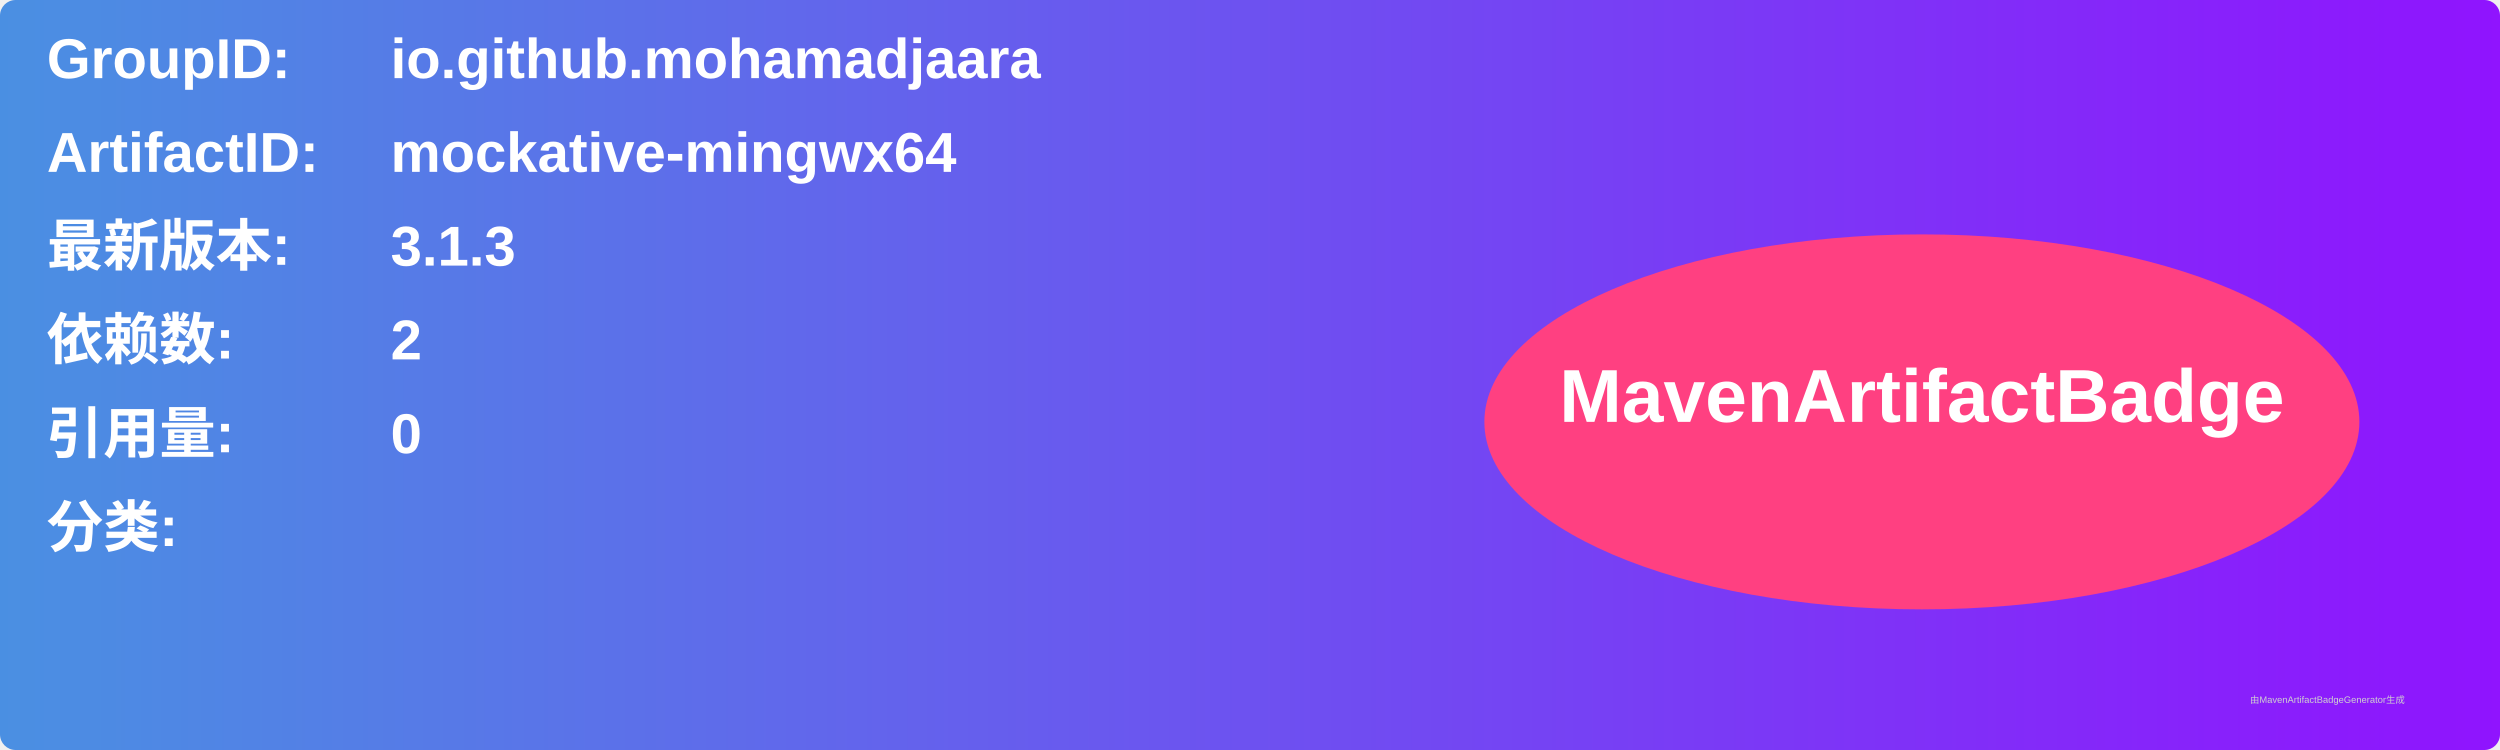
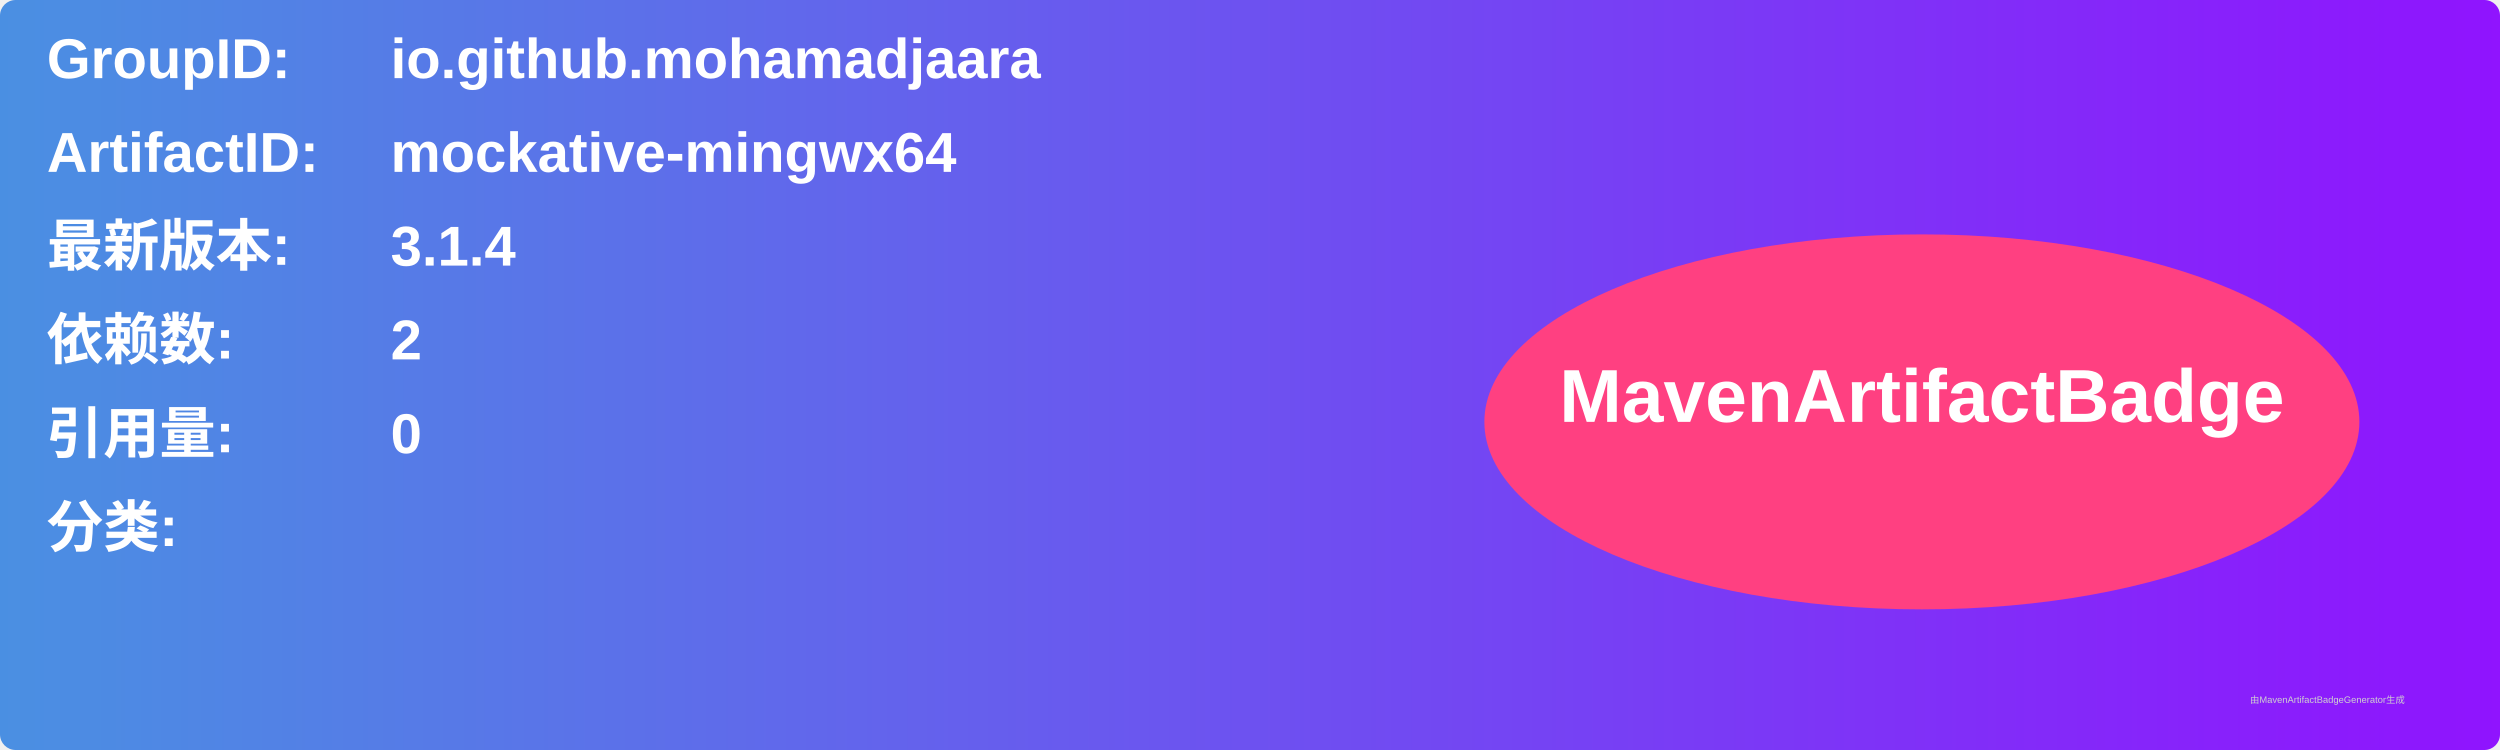
<svg xmlns="http://www.w3.org/2000/svg" width="800" height="240" viewBox="0 0 800 240">
  <linearGradient id="grad" x1="0%" y1="0%" x2="100%" y2="0%">
    <stop offset="0%" stop-color="#4a90e2" />
    <stop offset="100%" stop-color="#9013fe" />
  </linearGradient>
  <rect width="100%" height="100%" rx="5" ry="5" fill="url(#grad)" />
  <g transform="translate(15, 15)">
    <text x="0" y="10" font-family="Arial" font-size="18" fill="white" font-weight="bold" width="260">GroupID:</text>
    <text x="110" y="10" font-family="Arial" font-size="18" fill="white" font-weight="bold" width="460">io.github.mohamadjaara</text>
    <text x="0" y="40" font-family="Arial" font-size="18" fill="white" font-weight="bold" width="260">ArtifactID:</text>
    <text x="110" y="40" font-family="Arial" font-size="18" fill="white" font-weight="bold" width="460">mockative-mingwx64</text>
    <text x="0" y="70" font-family="Arial" font-size="18" fill="white" font-weight="bold">最新版本:</text>
    <text x="110" y="70" font-family="Arial" font-size="18" fill="white" font-weight="bold">
-       <tspan font-weight="bold">3.1.3</tspan>
+       <tspan font-weight="bold">3.1.4</tspan>
    </text>
    <text x="0" y="100" font-family="Arial" font-size="18" fill="white" font-weight="bold">依赖数: </text>
    <text x="110" y="100" font-family="Arial" font-size="18" fill="white">
      <tspan font-weight="bold">2</tspan>
    </text>
    <text x="0" y="130" font-family="Arial" font-size="18" fill="white" font-weight="bold">引用量: </text>
    <text x="110" y="130" font-family="Arial" font-size="18" fill="white">
      <tspan font-weight="bold">0</tspan>
    </text>
    <text x="0" y="160" font-family="Arial" font-size="18" fill="white" font-weight="bold">分类:</text>
    <text x="10" y="190" font-family="Arial" font-size="10" fill="white">
      <tspan font-weight="bold" />
    </text>
    <ellipse cx="600" cy="120" rx="140" ry="60" fill="#ff4081" />
    <text x="600" y="120" text-anchor="middle" font-family="Arial" font-size="24" fill="white" font-weight="bold">MavenArtifactBadge</text>
  </g>
  <text x="720" y="225" font-family="Arial" font-size="3" fill="#d0d0d0">由MavenArtifactBadgeGenerator生成</text>
</svg>
